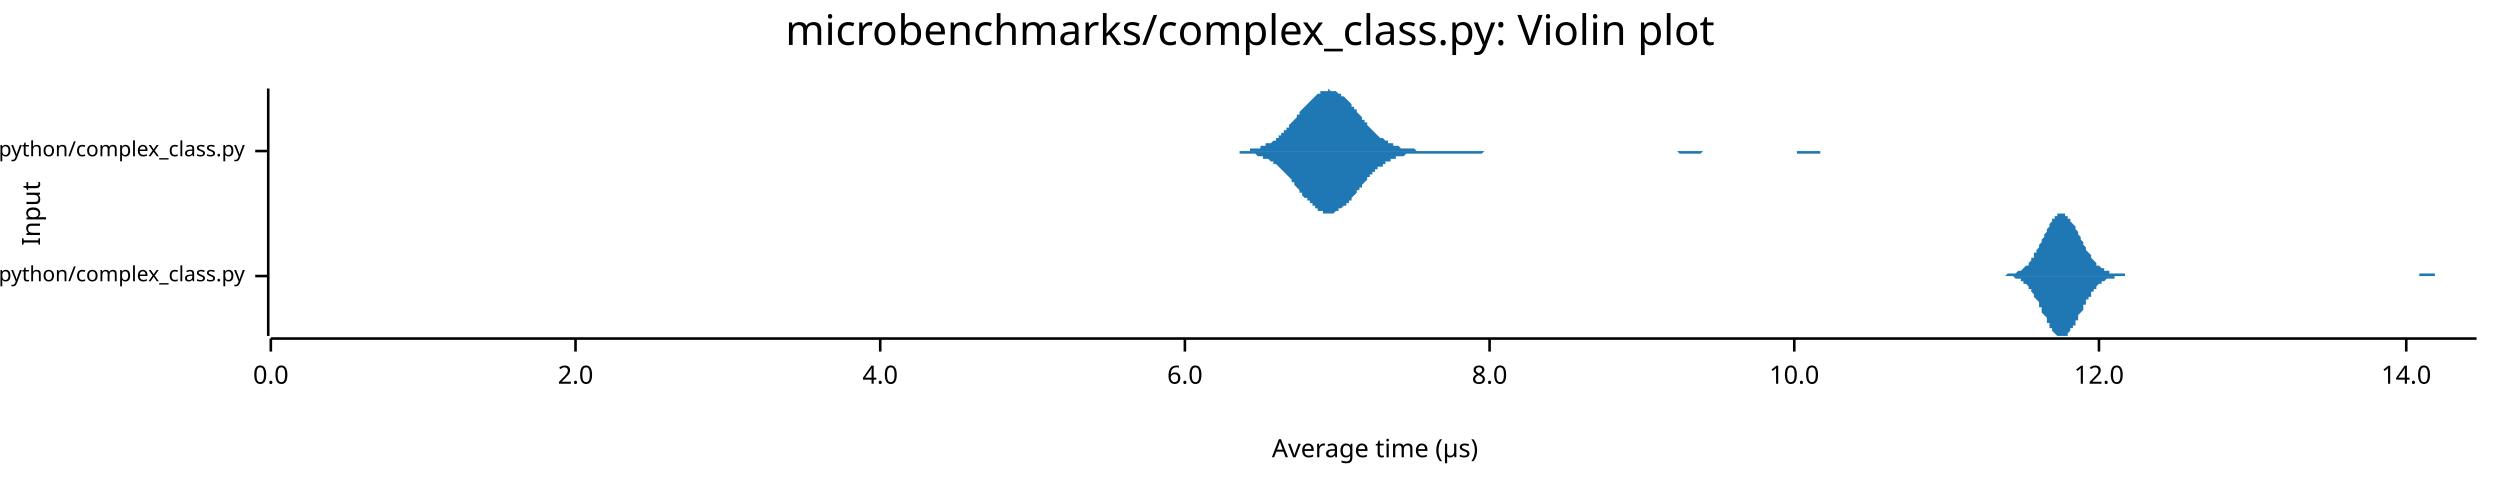
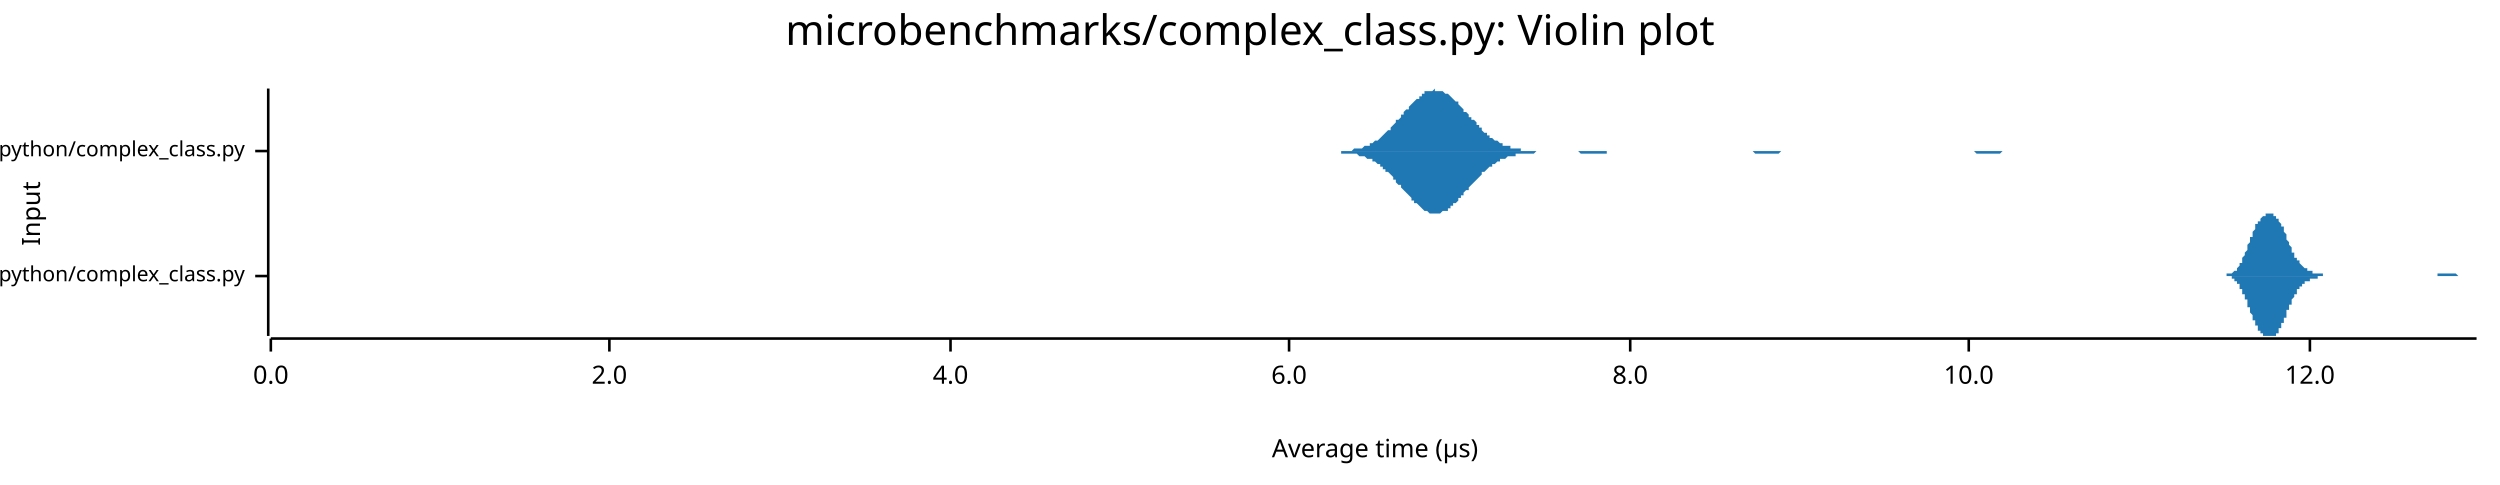
<svg xmlns="http://www.w3.org/2000/svg" width="960" height="186" viewBox="0 0 960 186">
  <text x="480" y="5" dy="0.76em" text-anchor="middle" font-family="sans-serif" font-size="16.129" opacity="1" fill="#000000">
microbenchmarks/complex_class.py: Violin plot
</text>
  <text x="8" y="82" dy="0.76em" text-anchor="middle" font-family="sans-serif" font-size="9.677" opacity="1" fill="#000000" transform="rotate(270, 8, 82)">
Input
</text>
  <text x="528" y="178" dy="-0.5ex" text-anchor="middle" font-family="sans-serif" font-size="9.677" opacity="1" fill="#000000">
Average time (µs)
</text>
  <polyline fill="none" opacity="1" stroke="#000000" stroke-width="1" points="103,34 103,129 " />
  <text x="94" y="106" dy="0.5ex" text-anchor="end" font-family="sans-serif" font-size="8.065" opacity="1" fill="#000000">
microbenchmarks/rustpython/complex_class.py
</text>
  <polyline fill="none" opacity="1" stroke="#000000" stroke-width="1" points="98,106 103,106 " />
  <text x="94" y="58" dy="0.5ex" text-anchor="end" font-family="sans-serif" font-size="8.065" opacity="1" fill="#000000">
microbenchmarks/cpython/complex_class.py
</text>
  <polyline fill="none" opacity="1" stroke="#000000" stroke-width="1" points="98,58 103,58 " />
  <polyline fill="none" opacity="1" stroke="#000000" stroke-width="1" points="104,130 951,130 " />
  <text x="104" y="140" dy="0.76em" text-anchor="middle" font-family="sans-serif" font-size="9.677" opacity="1" fill="#000000">
0.0
</text>
  <polyline fill="none" opacity="1" stroke="#000000" stroke-width="1" points="104,130 104,135 " />
-   <text x="221" y="140" dy="0.76em" text-anchor="middle" font-family="sans-serif" font-size="9.677" opacity="1" fill="#000000">
+   <text x="234" y="140" dy="0.76em" text-anchor="middle" font-family="sans-serif" font-size="9.677" opacity="1" fill="#000000">
2.0
</text>
-   <polyline fill="none" opacity="1" stroke="#000000" stroke-width="1" points="221,130 221,135 " />
-   <text x="338" y="140" dy="0.76em" text-anchor="middle" font-family="sans-serif" font-size="9.677" opacity="1" fill="#000000">
+   <polyline fill="none" opacity="1" stroke="#000000" stroke-width="1" points="234,130 234,135 " />
+   <text x="365" y="140" dy="0.76em" text-anchor="middle" font-family="sans-serif" font-size="9.677" opacity="1" fill="#000000">
4.0
</text>
-   <polyline fill="none" opacity="1" stroke="#000000" stroke-width="1" points="338,130 338,135 " />
-   <text x="455" y="140" dy="0.76em" text-anchor="middle" font-family="sans-serif" font-size="9.677" opacity="1" fill="#000000">
+   <polyline fill="none" opacity="1" stroke="#000000" stroke-width="1" points="365,130 365,135 " />
+   <text x="495" y="140" dy="0.76em" text-anchor="middle" font-family="sans-serif" font-size="9.677" opacity="1" fill="#000000">
6.0
</text>
-   <polyline fill="none" opacity="1" stroke="#000000" stroke-width="1" points="455,130 455,135 " />
-   <text x="572" y="140" dy="0.76em" text-anchor="middle" font-family="sans-serif" font-size="9.677" opacity="1" fill="#000000">
+   <polyline fill="none" opacity="1" stroke="#000000" stroke-width="1" points="495,130 495,135 " />
+   <text x="626" y="140" dy="0.76em" text-anchor="middle" font-family="sans-serif" font-size="9.677" opacity="1" fill="#000000">
8.0
</text>
-   <polyline fill="none" opacity="1" stroke="#000000" stroke-width="1" points="572,130 572,135 " />
-   <text x="689" y="140" dy="0.76em" text-anchor="middle" font-family="sans-serif" font-size="9.677" opacity="1" fill="#000000">
+   <polyline fill="none" opacity="1" stroke="#000000" stroke-width="1" points="626,130 626,135 " />
+   <text x="756" y="140" dy="0.76em" text-anchor="middle" font-family="sans-serif" font-size="9.677" opacity="1" fill="#000000">
10.0
</text>
-   <polyline fill="none" opacity="1" stroke="#000000" stroke-width="1" points="689,130 689,135 " />
-   <text x="806" y="140" dy="0.76em" text-anchor="middle" font-family="sans-serif" font-size="9.677" opacity="1" fill="#000000">
+   <polyline fill="none" opacity="1" stroke="#000000" stroke-width="1" points="756,130 756,135 " />
+   <text x="887" y="140" dy="0.76em" text-anchor="middle" font-family="sans-serif" font-size="9.677" opacity="1" fill="#000000">
12.0
</text>
-   <polyline fill="none" opacity="1" stroke="#000000" stroke-width="1" points="806,130 806,135 " />
-   <text x="924" y="140" dy="0.76em" text-anchor="middle" font-family="sans-serif" font-size="9.677" opacity="1" fill="#000000">
- 14.0
- </text>
-   <polyline fill="none" opacity="1" stroke="#000000" stroke-width="1" points="924,130 924,135 " />
-   <polygon opacity="1" fill="#1F78B4" points="766,106 767,106 767,106 767,106 768,106 768,106 769,106 769,106 769,106 770,106 770,106 770,106 771,105 771,105 772,105 772,105 772,105 773,105 773,105 773,105 774,105 774,105 774,105 775,104 775,104 776,104 776,104 776,104 777,103 777,103 777,103 778,102 778,102 779,102 779,101 779,101 780,100 780,100 780,99 781,99 781,98 781,97 782,97 782,96 783,95 783,95 783,94 784,93 784,92 784,92 785,91 785,90 786,89 786,89 786,88 787,87 787,87 787,86 788,85 788,85 788,84 789,84 789,83 790,83 790,83 790,82 791,82 791,82 791,82 792,82 792,82 793,82 793,82 793,83 794,83 794,83 794,84 795,84 795,85 795,85 796,86 796,86 797,87 797,88 797,88 798,89 798,90 798,90 799,91 799,92 800,93 800,93 800,94 801,95 801,95 801,96 802,97 802,97 803,98 803,98 803,99 804,100 804,100 804,100 805,101 805,101 805,102 806,102 806,102 807,103 807,103 807,103 808,103 808,104 808,104 809,104 809,104 810,104 810,104 810,105 811,105 811,105 811,105 812,105 812,105 812,105 813,105 813,105 814,105 814,105 814,105 815,105 815,105 815,105 816,105 816,106 817,106 817,106 817,106 818,106 818,106 818,106 819,106 819,106 819,106 820,106 820,106 821,106 821,106 821,106 822,106 822,106 822,106 823,106 823,106 824,106 824,106 824,106 825,106 825,106 825,106 826,106 826,106 826,106 827,106 827,106 828,106 828,106 828,106 829,106 829,106 829,106 830,106 830,106 831,106 831,106 831,106 832,106 832,106 832,106 833,106 833,106 834,106 834,106 834,106 835,106 835,106 835,106 836,106 836,106 836,106 837,106 837,106 838,106 838,106 838,106 839,106 839,106 839,106 840,106 840,106 841,106 841,106 841,106 842,106 842,106 842,106 843,106 843,106 843,106 844,106 844,106 845,106 845,106 845,106 846,106 846,106 846,106 847,106 847,106 848,106 848,106 848,106 849,106 849,106 849,106 850,106 850,106 850,106 851,106 851,106 852,106 852,106 852,106 853,106 853,106 853,106 854,106 854,106 855,106 855,106 855,106 856,106 856,106 856,106 857,106 857,106 857,106 858,106 858,106 859,106 859,106 859,106 860,106 860,106 860,106 861,106 861,106 862,106 862,106 862,106 863,106 863,106 863,106 864,106 864,106 865,106 865,106 865,106 866,106 866,106 866,106 867,106 867,106 867,106 868,106 868,106 869,106 869,106 869,106 870,106 870,106 870,106 871,106 871,106 872,106 872,106 872,106 873,106 873,106 873,106 874,106 874,106 874,106 875,106 875,106 876,106 876,106 876,106 877,106 877,106 877,106 878,106 878,106 879,106 879,106 879,106 880,106 880,106 880,106 881,106 881,106 881,106 882,106 882,106 883,106 883,106 883,106 884,106 884,106 884,106 885,106 885,106 886,106 886,106 886,106 887,106 887,106 887,106 888,106 888,106 888,106 889,106 889,106 890,106 890,106 890,106 891,106 891,106 891,106 892,106 892,106 893,106 893,106 893,106 894,106 894,106 894,106 895,106 895,106 896,106 896,106 896,106 897,106 897,106 897,106 898,106 898,106 898,106 899,106 899,106 900,106 900,106 900,106 901,106 901,106 901,106 902,106 902,106 903,106 903,106 903,106 904,106 904,106 904,106 905,106 905,106 905,106 906,106 906,106 907,106 907,106 907,106 908,106 908,106 908,106 909,106 909,106 910,106 910,106 910,106 911,106 911,106 911,106 912,106 912,106 912,106 913,106 913,106 914,106 914,106 914,106 915,106 915,106 915,106 916,106 916,106 917,106 917,106 917,106 918,106 918,106 918,106 919,106 919,106 919,106 920,106 920,106 921,106 921,106 921,106 922,106 922,106 922,106 923,106 923,106 924,106 924,106 924,106 925,106 925,106 925,106 926,106 926,106 927,106 927,106 927,106 928,106 928,106 928,106 929,106 929,105 929,105 930,105 930,105 931,105 931,105 931,105 932,105 932,105 932,105 933,105 933,105 934,105 934,105 934,105 935,105 935,105 935,106 936,106 936,106 936,106 937,106 937,106 938,106 938,106 938,106 939,106 939,106 939,106 940,106 940,106 941,106 941,106 941,106 942,106 942,106 942,106 943,106 943,106 943,106 944,106 944,106 945,106 945,106 945,106 946,106 946,106 946,106 947,106 947,106 948,106 948,106 948,106 949,106 949,106 949,106 950,106 950,106 951,106 951,106 766,106 " />
-   <polygon opacity="1" fill="#1F78B4" points="766,106 767,106 767,106 767,106 768,106 768,106 769,106 769,106 769,106 770,106 770,106 770,106 771,106 771,106 772,106 772,106 772,106 773,106 773,106 773,106 774,107 774,107 774,107 775,107 775,107 776,107 776,108 776,108 777,108 777,108 777,109 778,109 778,109 779,110 779,110 779,111 780,111 780,112 780,112 781,113 781,114 781,114 782,115 782,115 783,116 783,117 783,118 784,118 784,119 784,120 785,121 785,121 786,122 786,123 786,124 787,124 787,125 787,126 788,126 788,127 788,127 789,128 789,128 790,129 790,129 790,129 791,129 791,129 791,129 792,129 792,129 793,129 793,129 793,129 794,129 794,128 794,128 795,127 795,127 795,126 796,126 796,125 797,125 797,124 797,123 798,123 798,122 798,121 799,120 799,120 800,119 800,118 800,117 801,117 801,116 801,115 802,115 802,114 803,114 803,113 803,112 804,112 804,111 804,111 805,111 805,110 805,110 806,109 806,109 807,109 807,109 807,108 808,108 808,108 808,108 809,107 809,107 810,107 810,107 810,107 811,107 811,107 811,107 812,107 812,106 812,106 813,106 813,106 814,106 814,106 814,106 815,106 815,106 815,106 816,106 816,106 817,106 817,106 817,106 818,106 818,106 818,106 819,106 819,106 819,106 820,106 820,106 821,106 821,106 821,106 822,106 822,106 822,106 823,106 823,106 824,106 824,106 824,106 825,106 825,106 825,106 826,106 826,106 826,106 827,106 827,106 828,106 828,106 828,106 829,106 829,106 829,106 830,106 830,106 831,106 831,106 831,106 832,106 832,106 832,106 833,106 833,106 834,106 834,106 834,106 835,106 835,106 835,106 836,106 836,106 836,106 837,106 837,106 838,106 838,106 838,106 839,106 839,106 839,106 840,106 840,106 841,106 841,106 841,106 842,106 842,106 842,106 843,106 843,106 843,106 844,106 844,106 845,106 845,106 845,106 846,106 846,106 846,106 847,106 847,106 848,106 848,106 848,106 849,106 849,106 849,106 850,106 850,106 850,106 851,106 851,106 852,106 852,106 852,106 853,106 853,106 853,106 854,106 854,106 855,106 855,106 855,106 856,106 856,106 856,106 857,106 857,106 857,106 858,106 858,106 859,106 859,106 859,106 860,106 860,106 860,106 861,106 861,106 862,106 862,106 862,106 863,106 863,106 863,106 864,106 864,106 865,106 865,106 865,106 866,106 866,106 866,106 867,106 867,106 867,106 868,106 868,106 869,106 869,106 869,106 870,106 870,106 870,106 871,106 871,106 872,106 872,106 872,106 873,106 873,106 873,106 874,106 874,106 874,106 875,106 875,106 876,106 876,106 876,106 877,106 877,106 877,106 878,106 878,106 879,106 879,106 879,106 880,106 880,106 880,106 881,106 881,106 881,106 882,106 882,106 883,106 883,106 883,106 884,106 884,106 884,106 885,106 885,106 886,106 886,106 886,106 887,106 887,106 887,106 888,106 888,106 888,106 889,106 889,106 890,106 890,106 890,106 891,106 891,106 891,106 892,106 892,106 893,106 893,106 893,106 894,106 894,106 894,106 895,106 895,106 896,106 896,106 896,106 897,106 897,106 897,106 898,106 898,106 898,106 899,106 899,106 900,106 900,106 900,106 901,106 901,106 901,106 902,106 902,106 903,106 903,106 903,106 904,106 904,106 904,106 905,106 905,106 905,106 906,106 906,106 907,106 907,106 907,106 908,106 908,106 908,106 909,106 909,106 910,106 910,106 910,106 911,106 911,106 911,106 912,106 912,106 912,106 913,106 913,106 914,106 914,106 914,106 915,106 915,106 915,106 916,106 916,106 917,106 917,106 917,106 918,106 918,106 918,106 919,106 919,106 919,106 920,106 920,106 921,106 921,106 921,106 922,106 922,106 922,106 923,106 923,106 924,106 924,106 924,106 925,106 925,106 925,106 926,106 926,106 927,106 927,106 927,106 928,106 928,106 928,106 929,106 929,106 929,106 930,106 930,106 931,106 931,106 931,106 932,106 932,106 932,106 933,106 933,106 934,106 934,106 934,106 935,106 935,106 935,106 936,106 936,106 936,106 937,106 937,106 938,106 938,106 938,106 939,106 939,106 939,106 940,106 940,106 941,106 941,106 941,106 942,106 942,106 942,106 943,106 943,106 943,106 944,106 944,106 945,106 945,106 945,106 946,106 946,106 946,106 947,106 947,106 948,106 948,106 948,106 949,106 949,106 949,106 950,106 950,106 951,106 951,106 766,106 " />
-   <polygon opacity="1" fill="#1F78B4" points="467,58 467,58 468,58 468,58 469,58 469,58 470,58 470,58 471,58 471,58 472,58 472,58 473,58 474,58 474,58 475,58 475,58 476,58 476,58 477,58 477,58 478,58 478,58 479,58 479,58 480,58 480,57 481,57 481,57 482,57 482,57 483,57 483,57 484,57 484,56 485,56 485,56 486,56 486,55 487,55 488,55 488,55 489,54 489,54 490,54 490,53 491,53 491,52 492,52 492,51 493,51 493,50 494,50 494,49 495,49 495,48 496,47 496,47 497,46 497,46 498,45 498,44 499,44 499,43 500,42 500,42 501,41 502,40 502,40 503,39 503,39 504,38 504,38 505,37 505,37 506,36 506,36 507,36 507,35 508,35 508,35 509,35 509,35 510,35 510,34 511,35 511,35 512,35 512,35 513,35 513,35 514,36 514,36 515,36 515,37 516,37 517,38 517,38 518,39 518,39 519,40 519,41 520,41 520,42 521,42 521,43 522,44 522,44 523,45 523,46 524,46 524,47 525,47 525,48 526,49 526,49 527,50 527,50 528,51 528,51 529,52 529,52 530,53 531,53 531,53 532,54 532,54 533,54 533,55 534,55 534,55 535,55 535,56 536,56 536,56 537,56 537,56 538,57 538,57 539,57 539,57 540,57 540,57 541,57 541,57 542,57 542,57 543,57 543,57 544,58 545,58 545,58 546,58 546,58 547,58 547,58 548,58 548,58 549,58 549,58 550,58 550,58 551,58 551,58 552,58 552,58 553,58 553,58 554,58 554,58 555,58 555,58 556,58 556,58 557,58 557,58 558,58 559,58 559,58 560,58 560,58 561,58 561,58 562,58 562,58 563,58 563,58 564,58 564,58 565,58 565,58 566,58 566,58 567,58 567,58 568,58 568,58 569,58 569,58 570,58 570,58 571,58 571,58 572,58 573,58 573,58 574,58 574,58 575,58 575,58 576,58 576,58 577,58 577,58 578,58 578,58 579,58 579,58 580,58 580,58 581,58 581,58 582,58 582,58 583,58 583,58 584,58 584,58 585,58 585,58 586,58 587,58 587,58 588,58 588,58 589,58 589,58 590,58 590,58 591,58 591,58 592,58 592,58 593,58 593,58 594,58 594,58 595,58 595,58 596,58 596,58 597,58 597,58 598,58 598,58 599,58 599,58 600,58 600,58 601,58 602,58 602,58 603,58 603,58 604,58 604,58 605,58 605,58 606,58 606,58 607,58 607,58 608,58 608,58 609,58 609,58 610,58 610,58 611,58 611,58 612,58 612,58 613,58 613,58 614,58 614,58 615,58 616,58 616,58 617,58 617,58 618,58 618,58 619,58 619,58 620,58 620,58 621,58 621,58 622,58 622,58 623,58 623,58 624,58 624,58 625,58 625,58 626,58 626,58 627,58 627,58 628,58 628,58 629,58 630,58 630,58 631,58 631,58 632,58 632,58 633,58 633,58 634,58 634,58 635,58 635,58 636,58 636,58 637,58 637,58 638,58 638,58 639,58 639,58 640,58 640,58 641,58 641,58 642,58 642,58 643,58 644,58 644,58 645,58 645,58 646,58 646,58 647,58 647,58 648,58 648,58 649,58 649,58 650,58 650,58 651,58 651,58 652,58 652,58 653,58 653,58 654,58 654,58 655,58 655,58 656,58 656,58 657,58 658,58 658,58 659,58 659,58 660,58 660,58 661,58 661,58 662,58 662,58 663,58 663,58 664,58 664,58 665,58 665,58 666,58 666,58 667,58 667,58 668,58 668,58 669,58 669,58 670,58 670,58 671,58 671,58 672,58 673,58 673,58 674,58 674,58 675,58 675,58 676,58 676,58 677,58 677,58 678,58 678,58 679,58 679,58 680,58 680,58 681,58 681,58 682,58 682,58 683,58 683,58 684,58 684,58 685,58 685,58 686,58 687,58 687,58 688,58 688,58 689,58 689,58 690,58 690,58 691,58 691,58 692,58 692,58 693,58 693,58 694,58 694,58 695,58 695,58 696,58 696,58 697,58 697,58 698,58 698,58 699,58 699,58 700,58 701,58 701,58 702,58 702,58 703,58 703,58 704,58 704,58 705,58 705,58 706,58 706,58 707,58 707,58 708,58 708,58 709,58 709,58 710,58 710,58 711,58 711,58 712,58 712,58 713,58 713,58 714,58 715,58 715,58 716,58 716,58 717,58 717,58 718,58 718,58 719,58 719,58 720,58 720,58 721,58 721,58 722,58 722,58 723,58 723,58 724,58 724,58 725,58 725,58 725,58 467,58 " />
-   <polygon opacity="1" fill="#1F78B4" points="467,58 467,58 468,58 468,58 469,58 469,58 470,58 470,58 471,58 471,58 472,58 472,58 473,58 474,58 474,58 475,58 475,58 476,58 476,59 477,59 477,59 478,59 478,59 479,59 479,59 480,59 480,59 481,59 481,59 482,59 482,59 483,60 483,60 484,60 484,60 485,60 485,61 486,61 486,61 487,61 488,62 488,62 489,62 489,63 490,63 490,63 491,64 491,64 492,65 492,65 493,66 493,66 494,67 494,67 495,68 495,68 496,69 496,70 497,70 497,71 498,72 498,72 499,73 499,74 500,74 500,75 501,76 502,76 502,77 503,77 503,78 504,78 504,79 505,79 505,80 506,80 506,81 507,81 507,81 508,81 508,82 509,82 509,82 510,82 510,82 511,82 511,82 512,82 512,82 513,81 513,81 514,81 514,80 515,80 515,80 516,79 517,79 517,78 518,78 518,77 519,77 519,76 520,75 520,75 521,74 521,73 522,73 522,72 523,72 523,71 524,70 524,70 525,69 525,68 526,68 526,67 527,67 527,66 528,66 528,65 529,65 529,64 530,64 531,64 531,63 532,63 532,62 533,62 533,62 534,62 534,61 535,61 535,61 536,61 536,60 537,60 537,60 538,60 538,60 539,60 539,60 540,59 540,59 541,59 541,59 542,59 542,59 543,59 543,59 544,59 545,59 545,59 546,59 546,59 547,59 547,59 548,59 548,59 549,59 549,59 550,59 550,59 551,59 551,59 552,59 552,59 553,59 553,59 554,59 554,59 555,59 555,59 556,59 556,59 557,59 557,59 558,59 559,59 559,59 560,59 560,59 561,59 561,59 562,59 562,59 563,59 563,59 564,59 564,59 565,59 565,59 566,59 566,59 567,59 567,59 568,59 568,59 569,59 569,59 570,58 570,58 571,58 571,58 572,58 573,58 573,58 574,58 574,58 575,58 575,58 576,58 576,58 577,58 577,58 578,58 578,58 579,58 579,58 580,58 580,58 581,58 581,58 582,58 582,58 583,58 583,58 584,58 584,58 585,58 585,58 586,58 587,58 587,58 588,58 588,58 589,58 589,58 590,58 590,58 591,58 591,58 592,58 592,58 593,58 593,58 594,58 594,58 595,58 595,58 596,58 596,58 597,58 597,58 598,58 598,58 599,58 599,58 600,58 600,58 601,58 602,58 602,58 603,58 603,58 604,58 604,58 605,58 605,58 606,58 606,58 607,58 607,58 608,58 608,58 609,58 609,58 610,58 610,58 611,58 611,58 612,58 612,58 613,58 613,58 614,58 614,58 615,58 616,58 616,58 617,58 617,58 618,58 618,58 619,58 619,58 620,58 620,58 621,58 621,58 622,58 622,58 623,58 623,58 624,58 624,58 625,58 625,58 626,58 626,58 627,58 627,58 628,58 628,58 629,58 630,58 630,58 631,58 631,58 632,58 632,58 633,58 633,58 634,58 634,58 635,58 635,58 636,58 636,58 637,58 637,58 638,58 638,58 639,58 639,58 640,58 640,58 641,58 641,58 642,58 642,58 643,58 644,58 644,58 645,59 645,59 646,59 646,59 647,59 647,59 648,59 648,59 649,59 649,59 650,59 650,59 651,59 651,59 652,59 652,59 653,59 653,59 654,58 654,58 655,58 655,58 656,58 656,58 657,58 658,58 658,58 659,58 659,58 660,58 660,58 661,58 661,58 662,58 662,58 663,58 663,58 664,58 664,58 665,58 665,58 666,58 666,58 667,58 667,58 668,58 668,58 669,58 669,58 670,58 670,58 671,58 671,58 672,58 673,58 673,58 674,58 674,58 675,58 675,58 676,58 676,58 677,58 677,58 678,58 678,58 679,58 679,58 680,58 680,58 681,58 681,58 682,58 682,58 683,58 683,58 684,58 684,58 685,58 685,58 686,58 687,58 687,58 688,58 688,58 689,58 689,58 690,58 690,59 691,59 691,59 692,59 692,59 693,59 693,59 694,59 694,59 695,59 695,59 696,59 696,59 697,59 697,59 698,59 698,59 699,59 699,58 700,58 701,58 701,58 702,58 702,58 703,58 703,58 704,58 704,58 705,58 705,58 706,58 706,58 707,58 707,58 708,58 708,58 709,58 709,58 710,58 710,58 711,58 711,58 712,58 712,58 713,58 713,58 714,58 715,58 715,58 716,58 716,58 717,58 717,58 718,58 718,58 719,58 719,58 720,58 720,58 721,58 721,58 722,58 722,58 723,58 723,58 724,58 724,58 725,58 725,58 725,58 467,58 " />
+   <polyline fill="none" opacity="1" stroke="#000000" stroke-width="1" points="887,130 887,135 " />
+   <polygon opacity="1" fill="#1F78B4" points="852,106 853,106 853,106 853,106 853,106 853,106 854,106 854,106 854,106 854,106 854,106 854,106 855,106 855,106 855,105 855,105 855,105 856,105 856,105 856,105 856,105 856,105 857,105 857,105 857,105 857,105 857,105 858,104 858,104 858,104 858,104 858,104 859,104 859,103 859,103 859,103 859,103 860,102 860,102 860,102 860,101 860,101 861,101 861,100 861,100 861,99 861,99 862,98 862,98 862,98 862,97 862,97 863,96 863,96 863,95 863,94 863,94 864,93 864,93 864,92 864,92 864,91 865,91 865,90 865,90 865,89 865,89 866,88 866,88 866,88 866,87 866,87 866,86 867,86 867,86 867,85 867,85 867,85 868,85 868,84 868,84 868,84 868,84 869,83 869,83 869,83 869,83 869,83 870,83 870,82 870,82 870,82 870,82 871,82 871,82 871,82 871,82 871,82 872,82 872,82 872,82 872,82 872,82 873,82 873,82 873,82 873,83 873,83 874,83 874,83 874,83 874,83 874,84 875,84 875,84 875,85 875,85 875,85 876,86 876,86 876,86 876,87 876,87 877,87 877,88 877,88 877,89 877,89 878,90 878,90 878,91 878,91 878,92 878,92 879,93 879,93 879,94 879,94 879,94 880,95 880,95 880,96 880,96 880,97 881,97 881,97 881,98 881,98 881,99 882,99 882,99 882,100 882,100 882,100 883,100 883,101 883,101 883,101 883,101 884,102 884,102 884,102 884,102 884,102 885,103 885,103 885,103 885,103 885,103 886,103 886,103 886,104 886,104 886,104 887,104 887,104 887,104 887,104 887,104 888,104 888,104 888,104 888,105 888,105 889,105 889,105 889,105 889,105 889,105 890,105 890,105 890,105 890,105 890,105 890,105 891,105 891,105 891,105 891,105 891,105 892,105 892,105 892,105 892,106 892,106 893,106 893,106 893,106 893,106 893,106 894,106 894,106 894,106 894,106 894,106 895,106 895,106 895,106 895,106 895,106 896,106 896,106 896,106 896,106 896,106 897,106 897,106 897,106 897,106 897,106 898,106 898,106 898,106 898,106 898,106 899,106 899,106 899,106 899,106 899,106 900,106 900,106 900,106 900,106 900,106 901,106 901,106 901,106 901,106 901,106 902,106 902,106 902,106 902,106 902,106 902,106 903,106 903,106 903,106 903,106 903,106 904,106 904,106 904,106 904,106 904,106 905,106 905,106 905,106 905,106 905,106 906,106 906,106 906,106 906,106 906,106 907,106 907,106 907,106 907,106 907,106 908,106 908,106 908,106 908,106 908,106 909,106 909,106 909,106 909,106 909,106 910,106 910,106 910,106 910,106 910,106 911,106 911,106 911,106 911,106 911,106 912,106 912,106 912,106 912,106 912,106 913,106 913,106 913,106 913,106 913,106 914,106 914,106 914,106 914,106 914,106 914,106 915,106 915,106 915,106 915,106 915,106 916,106 916,106 916,106 916,106 916,106 917,106 917,106 917,106 917,106 917,106 918,106 918,106 918,106 918,106 918,106 919,106 919,106 919,106 919,106 919,106 920,106 920,106 920,106 920,106 920,106 921,106 921,106 921,106 921,106 921,106 922,106 922,106 922,106 922,106 922,106 923,106 923,106 923,106 923,106 923,106 924,106 924,106 924,106 924,106 924,106 925,106 925,106 925,106 925,106 925,106 926,106 926,106 926,106 926,106 926,106 926,106 927,106 927,106 927,106 927,106 927,106 928,106 928,106 928,106 928,106 928,106 929,106 929,106 929,106 929,106 929,106 930,106 930,106 930,106 930,106 930,106 931,106 931,106 931,106 931,106 931,106 932,106 932,106 932,106 932,106 932,106 933,106 933,106 933,106 933,106 933,106 934,106 934,106 934,106 934,106 934,106 935,106 935,106 935,106 935,106 935,106 936,106 936,106 936,105 936,105 936,105 937,105 937,105 937,105 937,105 937,105 938,105 938,105 938,105 938,105 938,105 938,105 939,105 939,105 939,105 939,105 939,105 940,105 940,105 940,105 940,105 940,105 941,105 941,105 941,105 941,105 941,105 942,105 942,105 942,105 942,105 942,105 943,105 943,105 943,105 943,105 943,105 944,106 944,106 944,106 944,106 944,106 945,106 945,106 945,106 945,106 945,106 946,106 946,106 946,106 946,106 946,106 947,106 947,106 947,106 947,106 947,106 948,106 948,106 948,106 948,106 948,106 949,106 949,106 949,106 949,106 949,106 950,106 950,106 950,106 950,106 950,106 951,106 951,106 852,106 " />
+   <polygon opacity="1" fill="#1F78B4" points="852,106 853,106 853,106 853,106 853,106 853,106 854,106 854,106 854,106 854,106 854,106 854,106 855,106 855,106 855,106 855,106 855,106 856,106 856,106 856,106 856,106 856,106 857,106 857,107 857,107 857,107 857,107 858,107 858,107 858,107 858,108 858,108 859,108 859,108 859,108 859,109 859,109 860,109 860,110 860,110 860,110 860,111 861,111 861,111 861,112 861,112 861,113 862,113 862,114 862,114 862,114 862,115 863,115 863,116 863,117 863,117 863,118 864,118 864,119 864,119 864,120 864,120 865,121 865,121 865,122 865,122 865,123 866,123 866,123 866,124 866,124 866,125 866,125 867,125 867,126 867,126 867,126 867,127 868,127 868,127 868,127 868,128 868,128 869,128 869,128 869,128 869,129 869,129 870,129 870,129 870,129 870,129 870,129 871,129 871,129 871,129 871,129 871,129 872,129 872,129 872,129 872,129 872,129 873,129 873,129 873,129 873,129 873,129 874,129 874,128 874,128 874,128 874,128 875,128 875,127 875,127 875,127 875,126 876,126 876,126 876,125 876,125 876,124 877,124 877,124 877,123 877,123 877,122 878,122 878,121 878,121 878,120 878,120 878,119 879,119 879,118 879,118 879,118 879,117 880,117 880,116 880,116 880,115 880,115 881,114 881,114 881,114 881,113 881,113 882,113 882,112 882,112 882,112 882,111 883,111 883,111 883,111 883,110 883,110 884,110 884,110 884,109 884,109 884,109 885,109 885,109 885,109 885,108 885,108 886,108 886,108 886,108 886,108 886,108 887,108 887,108 887,107 887,107 887,107 888,107 888,107 888,107 888,107 888,107 889,107 889,107 889,107 889,107 889,107 890,107 890,106 890,106 890,106 890,106 890,106 891,106 891,106 891,106 891,106 891,106 892,106 892,106 892,106 892,106 892,106 893,106 893,106 893,106 893,106 893,106 894,106 894,106 894,106 894,106 894,106 895,106 895,106 895,106 895,106 895,106 896,106 896,106 896,106 896,106 896,106 897,106 897,106 897,106 897,106 897,106 898,106 898,106 898,106 898,106 898,106 899,106 899,106 899,106 899,106 899,106 900,106 900,106 900,106 900,106 900,106 901,106 901,106 901,106 901,106 901,106 902,106 902,106 902,106 902,106 902,106 902,106 903,106 903,106 903,106 903,106 903,106 904,106 904,106 904,106 904,106 904,106 905,106 905,106 905,106 905,106 905,106 906,106 906,106 906,106 906,106 906,106 907,106 907,106 907,106 907,106 907,106 908,106 908,106 908,106 908,106 908,106 909,106 909,106 909,106 909,106 909,106 910,106 910,106 910,106 910,106 910,106 911,106 911,106 911,106 911,106 911,106 912,106 912,106 912,106 912,106 912,106 913,106 913,106 913,106 913,106 913,106 914,106 914,106 914,106 914,106 914,106 914,106 915,106 915,106 915,106 915,106 915,106 916,106 916,106 916,106 916,106 916,106 917,106 917,106 917,106 917,106 917,106 918,106 918,106 918,106 918,106 918,106 919,106 919,106 919,106 919,106 919,106 920,106 920,106 920,106 920,106 920,106 921,106 921,106 921,106 921,106 921,106 922,106 922,106 922,106 922,106 922,106 923,106 923,106 923,106 923,106 923,106 924,106 924,106 924,106 924,106 924,106 925,106 925,106 925,106 925,106 925,106 926,106 926,106 926,106 926,106 926,106 926,106 927,106 927,106 927,106 927,106 927,106 928,106 928,106 928,106 928,106 928,106 929,106 929,106 929,106 929,106 929,106 930,106 930,106 930,106 930,106 930,106 931,106 931,106 931,106 931,106 931,106 932,106 932,106 932,106 932,106 932,106 933,106 933,106 933,106 933,106 933,106 934,106 934,106 934,106 934,106 934,106 935,106 935,106 935,106 935,106 935,106 936,106 936,106 936,106 936,106 936,106 937,106 937,106 937,106 937,106 937,106 938,106 938,106 938,106 938,106 938,106 938,106 939,106 939,106 939,106 939,106 939,106 940,106 940,106 940,106 940,106 940,106 941,106 941,106 941,106 941,106 941,106 942,106 942,106 942,106 942,106 942,106 943,106 943,106 943,106 943,106 943,106 944,106 944,106 944,106 944,106 944,106 945,106 945,106 945,106 945,106 945,106 946,106 946,106 946,106 946,106 946,106 947,106 947,106 947,106 947,106 947,106 948,106 948,106 948,106 948,106 948,106 949,106 949,106 949,106 949,106 949,106 950,106 950,106 950,106 950,106 950,106 951,106 951,106 852,106 " />
+   <polygon opacity="1" fill="#1F78B4" points="508,58 509,58 509,58 510,58 510,58 511,58 512,58 512,58 513,58 513,58 514,58 515,58 515,58 516,58 516,58 517,58 517,58 518,58 519,58 519,58 520,57 520,57 521,57 521,57 522,57 523,57 523,57 524,56 524,56 525,56 526,56 526,55 527,55 527,55 528,54 528,54 529,54 530,53 530,53 531,52 531,52 532,51 532,51 533,50 534,50 534,49 535,48 535,48 536,47 536,46 537,46 538,45 538,44 539,44 539,43 540,42 541,42 541,41 542,40 542,40 543,39 543,39 544,38 545,38 545,37 546,37 546,36 547,36 547,35 548,35 549,35 549,35 550,35 550,35 551,34 551,35 552,35 553,35 553,35 554,35 554,35 555,36 556,36 556,36 557,37 557,37 558,38 558,38 559,39 560,39 560,40 561,41 561,41 562,42 562,43 563,43 564,44 564,45 565,45 565,46 566,46 567,47 567,48 568,48 568,49 569,49 569,50 570,51 571,51 571,52 572,52 572,53 573,53 573,53 574,54 575,54 575,54 576,55 576,55 577,55 577,56 578,56 579,56 579,56 580,56 580,57 581,57 582,57 582,57 583,57 583,57 584,57 584,58 585,58 586,58 586,58 587,58 587,58 588,58 588,58 589,58 590,58 590,58 591,58 591,58 592,58 592,58 593,58 594,58 594,58 595,58 595,58 596,58 597,58 597,58 598,58 598,58 599,58 599,58 600,58 601,58 601,58 602,58 602,58 603,58 603,58 604,58 605,58 605,58 606,58 606,58 607,58 608,58 608,58 609,58 609,58 610,58 610,58 611,58 612,58 612,58 613,58 613,58 614,58 614,58 615,58 616,58 616,58 617,58 617,58 618,58 618,58 619,58 620,58 620,58 621,58 621,58 622,58 623,58 623,58 624,58 624,58 625,58 625,58 626,58 627,58 627,58 628,58 628,58 629,58 629,58 630,58 631,58 631,58 632,58 632,58 633,58 633,58 634,58 635,58 635,58 636,58 636,58 637,58 638,58 638,58 639,58 639,58 640,58 640,58 641,58 642,58 642,58 643,58 643,58 644,58 644,58 645,58 646,58 646,58 647,58 647,58 648,58 648,58 649,58 650,58 650,58 651,58 651,58 652,58 653,58 653,58 654,58 654,58 655,58 655,58 656,58 657,58 657,58 658,58 658,58 659,58 659,58 660,58 661,58 661,58 662,58 662,58 663,58 664,58 664,58 665,58 665,58 666,58 666,58 667,58 668,58 668,58 669,58 669,58 670,58 670,58 671,58 672,58 672,58 673,58 673,58 674,58 674,58 675,58 676,58 676,58 677,58 677,58 678,58 679,58 679,58 680,58 680,58 681,58 681,58 682,58 683,58 683,58 684,58 684,58 685,58 685,58 686,58 687,58 687,58 688,58 688,58 689,58 689,58 690,58 691,58 691,58 692,58 692,58 693,58 694,58 694,58 695,58 695,58 696,58 696,58 697,58 698,58 698,58 699,58 699,58 700,58 700,58 701,58 702,58 702,58 703,58 703,58 704,58 705,58 705,58 706,58 706,58 707,58 707,58 708,58 709,58 709,58 710,58 710,58 711,58 711,58 712,58 713,58 713,58 714,58 714,58 715,58 715,58 716,58 717,58 717,58 718,58 718,58 719,58 720,58 720,58 721,58 721,58 722,58 722,58 723,58 724,58 724,58 725,58 725,58 726,58 726,58 727,58 728,58 728,58 729,58 729,58 730,58 730,58 731,58 732,58 732,58 733,58 733,58 734,58 735,58 735,58 736,58 736,58 737,58 737,58 738,58 739,58 739,58 740,58 740,58 741,58 741,58 742,58 743,58 743,58 744,58 744,58 745,58 745,58 746,58 747,58 747,58 748,58 748,58 749,58 750,58 750,58 751,58 751,58 752,58 752,58 753,58 754,58 754,58 755,58 755,58 756,58 756,58 757,58 758,58 758,58 759,58 759,58 760,58 761,58 761,58 762,58 762,58 763,58 763,58 764,58 765,58 765,58 766,58 766,58 767,58 767,58 768,58 769,58 769,58 770,58 770,58 771,58 771,58 772,58 773,58 773,58 774,58 774,58 775,58 776,58 776,58 777,58 777,58 778,58 778,58 779,58 780,58 780,58 781,58 781,58 782,58 782,58 783,58 784,58 784,58 785,58 785,58 786,58 786,58 787,58 788,58 788,58 789,58 789,58 790,58 791,58 791,58 792,58 792,58 793,58 793,58 794,58 795,58 795,58 796,58 796,58 796,58 508,58 " />
+   <polygon opacity="1" fill="#1F78B4" points="508,58 509,58 509,58 510,58 510,58 511,58 512,58 512,58 513,58 513,58 514,58 515,58 515,59 516,59 516,59 517,59 517,59 518,59 519,59 519,59 520,59 520,59 521,59 521,59 522,60 523,60 523,60 524,60 524,60 525,61 526,61 526,61 527,61 527,62 528,62 528,62 529,63 530,63 530,64 531,64 531,65 532,65 532,66 533,66 534,67 534,67 535,68 535,69 536,69 536,70 537,71 538,71 538,72 539,73 539,73 540,74 541,75 541,75 542,76 542,77 543,77 543,78 544,78 545,79 545,79 546,80 546,80 547,81 547,81 548,81 549,82 549,82 550,82 550,82 551,82 551,82 552,82 553,82 553,82 554,81 554,81 555,81 556,81 556,80 557,80 557,79 558,79 558,78 559,78 560,77 560,76 561,76 561,75 562,75 562,74 563,73 564,73 564,72 565,71 565,71 566,70 567,69 567,69 568,68 568,68 569,67 569,66 570,66 571,65 571,65 572,64 572,64 573,64 573,63 574,63 575,62 575,62 576,62 576,61 577,61 577,61 578,61 579,60 579,60 580,60 580,60 581,60 582,60 582,59 583,59 583,59 584,59 584,59 585,59 586,59 586,59 587,59 587,59 588,59 588,59 589,59 590,58 590,58 591,58 591,58 592,58 592,58 593,58 594,58 594,58 595,58 595,58 596,58 597,58 597,58 598,58 598,58 599,58 599,58 600,58 601,58 601,58 602,58 602,58 603,58 603,58 604,58 605,58 605,58 606,58 606,58 607,59 608,59 608,59 609,59 609,59 610,59 610,59 611,59 612,59 612,59 613,59 613,59 614,59 614,59 615,59 616,59 616,59 617,59 617,58 618,58 618,58 619,58 620,58 620,58 621,58 621,58 622,58 623,58 623,58 624,58 624,58 625,58 625,58 626,58 627,58 627,58 628,58 628,58 629,58 629,58 630,58 631,58 631,58 632,58 632,58 633,58 633,58 634,58 635,58 635,58 636,58 636,58 637,58 638,58 638,58 639,58 639,58 640,58 640,58 641,58 642,58 642,58 643,58 643,58 644,58 644,58 645,58 646,58 646,58 647,58 647,58 648,58 648,58 649,58 650,58 650,58 651,58 651,58 652,58 653,58 653,58 654,58 654,58 655,58 655,58 656,58 657,58 657,58 658,58 658,58 659,58 659,58 660,58 661,58 661,58 662,58 662,58 663,58 664,58 664,58 665,58 665,58 666,58 666,58 667,58 668,58 668,58 669,58 669,58 670,58 670,58 671,58 672,58 672,58 673,58 673,58 674,59 674,59 675,59 676,59 676,59 677,59 677,59 678,59 679,59 679,59 680,59 680,59 681,59 681,59 682,59 683,59 683,59 684,58 684,58 685,58 685,58 686,58 687,58 687,58 688,58 688,58 689,58 689,58 690,58 691,58 691,58 692,58 692,58 693,58 694,58 694,58 695,58 695,58 696,58 696,58 697,58 698,58 698,58 699,58 699,58 700,58 700,58 701,58 702,58 702,58 703,58 703,58 704,58 705,58 705,58 706,58 706,58 707,58 707,58 708,58 709,58 709,58 710,58 710,58 711,58 711,58 712,58 713,58 713,58 714,58 714,58 715,58 715,58 716,58 717,58 717,58 718,58 718,58 719,58 720,58 720,58 721,58 721,58 722,58 722,58 723,58 724,58 724,58 725,58 725,58 726,58 726,58 727,58 728,58 728,58 729,58 729,58 730,58 730,58 731,58 732,58 732,58 733,58 733,58 734,58 735,58 735,58 736,58 736,58 737,58 737,58 738,58 739,58 739,58 740,58 740,58 741,58 741,58 742,58 743,58 743,58 744,58 744,58 745,58 745,58 746,58 747,58 747,58 748,58 748,58 749,58 750,58 750,58 751,58 751,58 752,58 752,58 753,58 754,58 754,58 755,58 755,58 756,58 756,58 757,58 758,58 758,58 759,59 759,59 760,59 761,59 761,59 762,59 762,59 763,59 763,59 764,59 765,59 765,59 766,59 766,59 767,59 767,59 768,59 769,58 769,58 770,58 770,58 771,58 771,58 772,58 773,58 773,58 774,58 774,58 775,58 776,58 776,58 777,58 777,58 778,58 778,58 779,58 780,58 780,58 781,58 781,58 782,58 782,58 783,58 784,58 784,58 785,58 785,58 786,58 786,58 787,58 788,58 788,58 789,58 789,58 790,58 791,58 791,58 792,58 792,58 793,58 793,58 794,58 795,58 795,58 796,58 796,58 796,58 508,58 " />
</svg>
